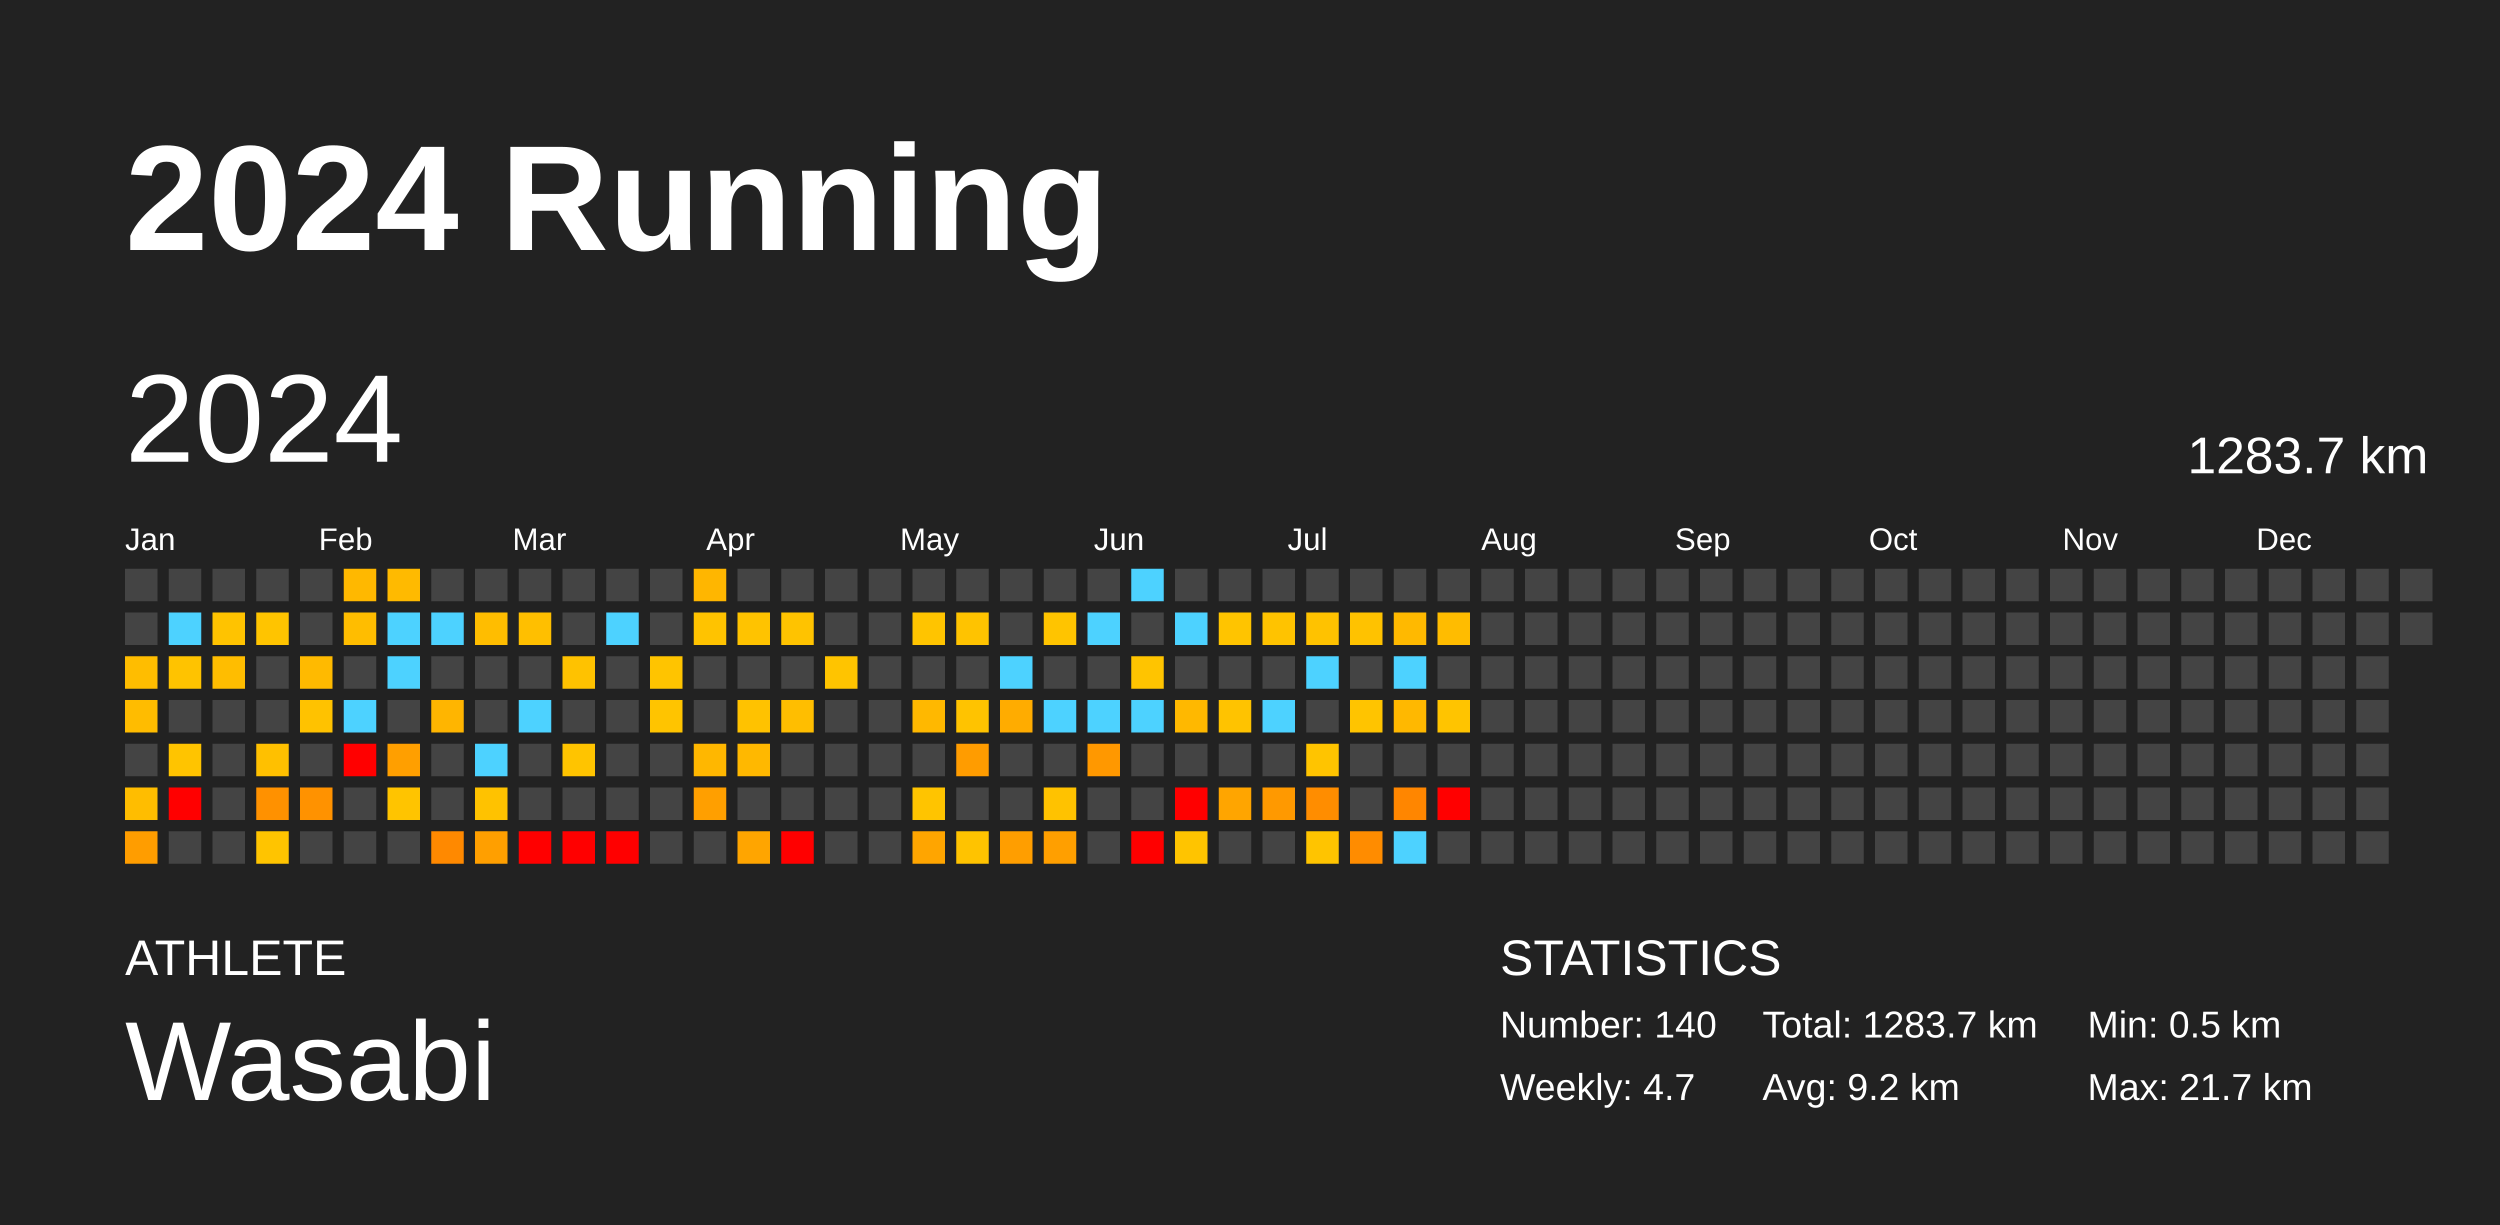
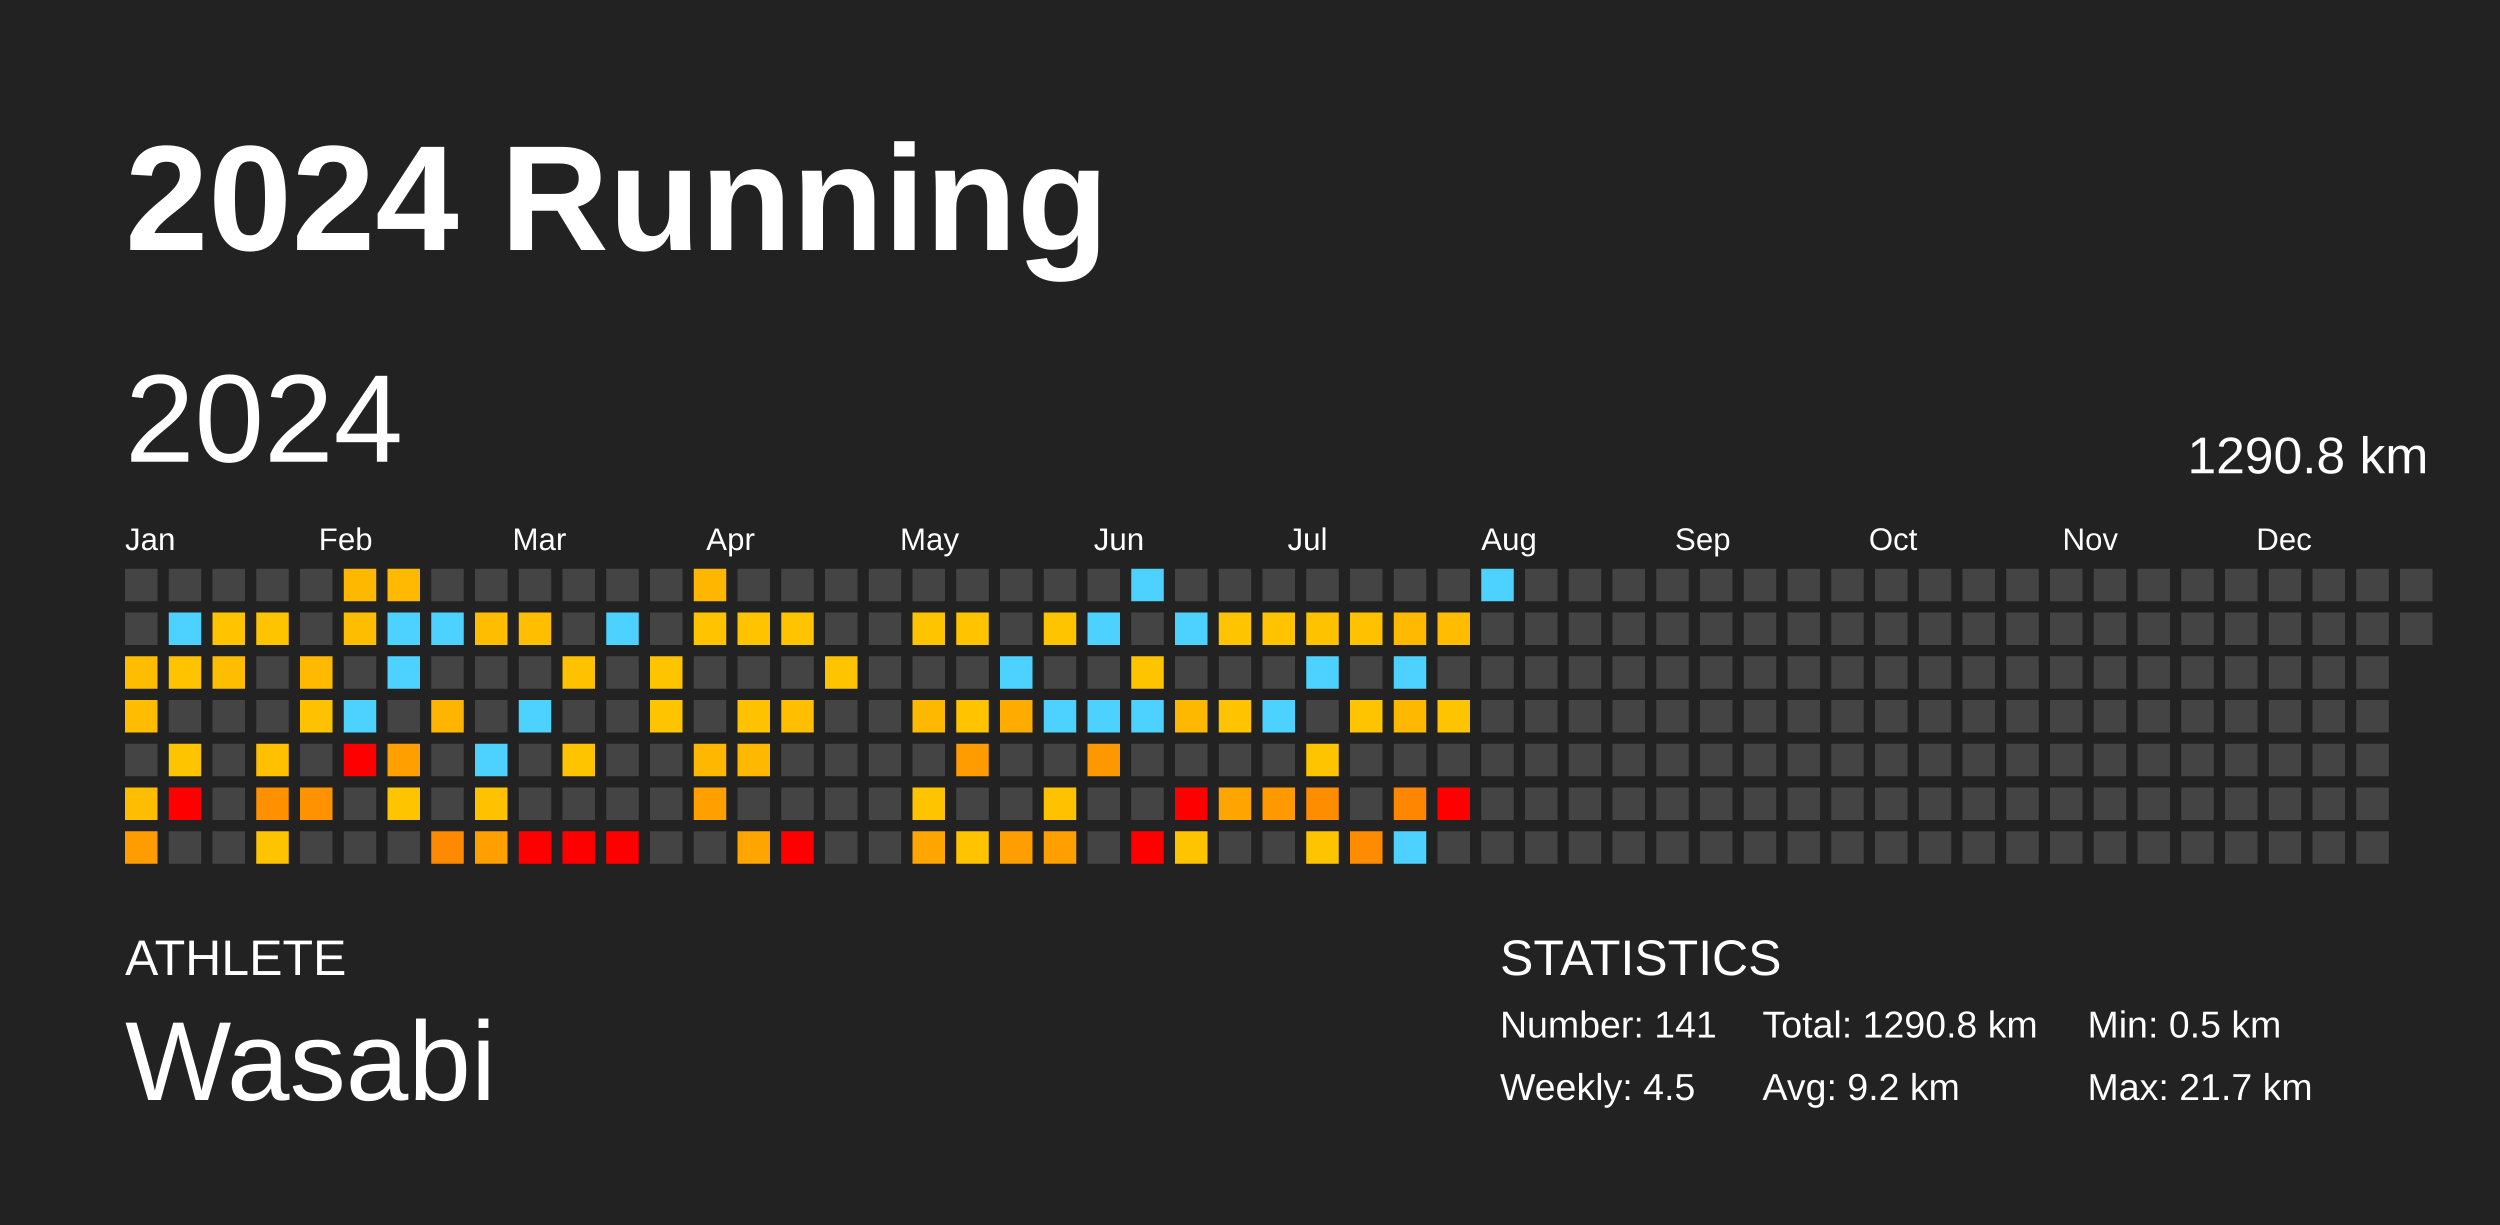
<svg xmlns="http://www.w3.org/2000/svg" baseProfile="full" height="98mm" version="1.1" viewBox="0,0,200,98" width="200mm">
  <defs />
  <rect fill="#222222" height="98" width="200" x="0" y="0" />
  <text fill="#FFFFFF" style="font-size:12px; font-family:Arial; font-weight:bold;" x="10" y="20">2024 Running</text>
  <text fill="#FFFFFF" style="font-size:4px; font-family:Arial" x="10" y="78">ATHLETE</text>
  <text fill="#FFFFFF" style="font-size:9px; font-family:Arial" x="10" y="88">Wasabi</text>
  <text fill="#FFFFFF" style="font-size:4px; font-family:Arial" x="120" y="78">STATISTICS</text>
-   <text fill="#FFFFFF" style="font-size:3px; font-family:Arial" x="120" y="83">Number: 140</text>
-   <text fill="#FFFFFF" style="font-size:3px; font-family:Arial" x="120" y="88">Weekly: 4.7</text>
-   <text fill="#FFFFFF" style="font-size:3px; font-family:Arial" x="141" y="83">Total: 1283.7 km</text>
+   <text fill="#FFFFFF" style="font-size:3px; font-family:Arial" x="120" y="83">Number: 141</text>
+   <text fill="#FFFFFF" style="font-size:3px; font-family:Arial" x="120" y="88">Weekly: 4.5</text>
+   <text fill="#FFFFFF" style="font-size:3px; font-family:Arial" x="141" y="83">Total: 1290.8 km</text>
  <text fill="#FFFFFF" style="font-size:3px; font-family:Arial" x="141" y="88">Avg: 9.2 km</text>
  <text fill="#FFFFFF" style="font-size:3px; font-family:Arial" x="167" y="83">Min: 0.5 km</text>
  <text fill="#FFFFFF" style="font-size:3px; font-family:Arial" x="167" y="88">Max: 21.7 km</text>
  <text dominant-baseline="hanging" fill="#FFFFFF" style="font-size:10.0px; font-family:Arial;" x="10" y="30">2024</text>
-   <text dominant-baseline="hanging" fill="#FFFFFF" style="font-size:4.125px; font-family:Arial;" x="175" y="35">1283.7 km</text>
+   <text dominant-baseline="hanging" fill="#FFFFFF" style="font-size:4.125px; font-family:Arial;" x="175" y="35">1290.8 km</text>
  <text fill="#FFFFFF" style="font-size:2.5px; font-family:Arial" x="10.0" y="44">Jan</text>
  <text fill="#FFFFFF" style="font-size:2.5px; font-family:Arial" x="25.5" y="44">Feb</text>
  <text fill="#FFFFFF" style="font-size:2.5px; font-family:Arial" x="41.0" y="44">Mar</text>
  <text fill="#FFFFFF" style="font-size:2.5px; font-family:Arial" x="56.5" y="44">Apr</text>
  <text fill="#FFFFFF" style="font-size:2.5px; font-family:Arial" x="72.0" y="44">May</text>
  <text fill="#FFFFFF" style="font-size:2.5px; font-family:Arial" x="87.5" y="44">Jun</text>
  <text fill="#FFFFFF" style="font-size:2.5px; font-family:Arial" x="103.0" y="44">Jul</text>
  <text fill="#FFFFFF" style="font-size:2.5px; font-family:Arial" x="118.5" y="44">Aug</text>
  <text fill="#FFFFFF" style="font-size:2.5px; font-family:Arial" x="134.0" y="44">Sep</text>
  <text fill="#FFFFFF" style="font-size:2.5px; font-family:Arial" x="149.5" y="44">Oct</text>
  <text fill="#FFFFFF" style="font-size:2.5px; font-family:Arial" x="165.0" y="44">Nov</text>
  <text fill="#FFFFFF" style="font-size:2.5px; font-family:Arial" x="180.5" y="44">Dec</text>
  <rect fill="#444444" height="2.6" width="2.6" x="10.0" y="45.5" />
  <rect fill="#444444" height="2.6" width="2.6" x="10.0" y="49.0" />
  <rect fill="#ffbd00" height="2.6" width="2.6" x="10.0" y="52.5" />
  <rect fill="#ffbc00" height="2.6" width="2.6" x="10.0" y="56.0" />
  <rect fill="#444444" height="2.6" width="2.6" x="10.0" y="59.5" />
  <rect fill="#ffbd00" height="2.6" width="2.6" x="10.0" y="63.0" />
  <rect fill="#ff9d00" height="2.6" width="2.6" x="10.0" y="66.5" />
  <rect fill="#444444" height="2.6" width="2.6" x="13.5" y="45.5" />
  <rect fill="#4dd2ff" height="2.6" width="2.6" x="13.5" y="49.0" />
  <rect fill="#ffc300" height="2.6" width="2.6" x="13.5" y="52.5" />
  <rect fill="#444444" height="2.6" width="2.6" x="13.5" y="56.0" />
  <rect fill="#ffc400" height="2.6" width="2.6" x="13.5" y="59.5" />
  <rect fill="red" height="2.6" width="2.6" x="13.5" y="63.0" />
  <rect fill="#444444" height="2.6" width="2.6" x="13.5" y="66.5" />
  <rect fill="#444444" height="2.6" width="2.6" x="17.0" y="45.5" />
  <rect fill="#ffc300" height="2.6" width="2.6" x="17.0" y="49.0" />
  <rect fill="#ffbd00" height="2.6" width="2.6" x="17.0" y="52.5" />
  <rect fill="#444444" height="2.6" width="2.6" x="17.0" y="56.0" />
  <rect fill="#444444" height="2.6" width="2.6" x="17.0" y="59.5" />
  <rect fill="#444444" height="2.6" width="2.6" x="17.0" y="63.0" />
  <rect fill="#444444" height="2.6" width="2.6" x="17.0" y="66.5" />
  <rect fill="#444444" height="2.6" width="2.6" x="20.5" y="45.5" />
  <rect fill="#ffc400" height="2.6" width="2.6" x="20.5" y="49.0" />
  <rect fill="#444444" height="2.6" width="2.6" x="20.5" y="52.5" />
  <rect fill="#444444" height="2.6" width="2.6" x="20.5" y="56.0" />
  <rect fill="#ffc000" height="2.6" width="2.6" x="20.5" y="59.5" />
  <rect fill="#ff9100" height="2.6" width="2.6" x="20.5" y="63.0" />
  <rect fill="#ffc400" height="2.6" width="2.6" x="20.5" y="66.5" />
  <rect fill="#444444" height="2.6" width="2.6" x="24.0" y="45.5" />
  <rect fill="#444444" height="2.6" width="2.6" x="24.0" y="49.0" />
  <rect fill="#ffba00" height="2.6" width="2.6" x="24.0" y="52.5" />
  <rect fill="#ffc200" height="2.6" width="2.6" x="24.0" y="56.0" />
  <rect fill="#444444" height="2.6" width="2.6" x="24.0" y="59.5" />
  <rect fill="#ff9200" height="2.6" width="2.6" x="24.0" y="63.0" />
  <rect fill="#444444" height="2.6" width="2.6" x="24.0" y="66.5" />
  <rect fill="#ffb800" height="2.6" width="2.6" x="27.5" y="45.5" />
  <rect fill="#ffbd00" height="2.6" width="2.6" x="27.5" y="49.0" />
  <rect fill="#444444" height="2.6" width="2.6" x="27.5" y="52.5" />
  <rect fill="#4dd2ff" height="2.6" width="2.6" x="27.5" y="56.0" />
  <rect fill="red" height="2.6" width="2.6" x="27.5" y="59.5" />
  <rect fill="#444444" height="2.6" width="2.6" x="27.5" y="63.0" />
  <rect fill="#444444" height="2.6" width="2.6" x="27.5" y="66.5" />
  <rect fill="#ffba00" height="2.6" width="2.6" x="31.0" y="45.5" />
  <rect fill="#4dd2ff" height="2.6" width="2.6" x="31.0" y="49.0" />
  <rect fill="#4dd2ff" height="2.6" width="2.6" x="31.0" y="52.5" />
  <rect fill="#444444" height="2.6" width="2.6" x="31.0" y="56.0" />
  <rect fill="#ff9f00" height="2.6" width="2.6" x="31.0" y="59.5" />
  <rect fill="#ffc400" height="2.6" width="2.6" x="31.0" y="63.0" />
  <rect fill="#444444" height="2.6" width="2.6" x="31.0" y="66.5" />
  <rect fill="#444444" height="2.6" width="2.6" x="34.5" y="45.5" />
  <rect fill="#4dd2ff" height="2.6" width="2.6" x="34.5" y="49.0" />
  <rect fill="#444444" height="2.6" width="2.6" x="34.5" y="52.5" />
  <rect fill="#ffb500" height="2.6" width="2.6" x="34.5" y="56.0" />
  <rect fill="#444444" height="2.6" width="2.6" x="34.5" y="59.5" />
  <rect fill="#444444" height="2.6" width="2.6" x="34.5" y="63.0" />
  <rect fill="#ff8900" height="2.6" width="2.6" x="34.5" y="66.5" />
  <rect fill="#444444" height="2.6" width="2.6" x="38.0" y="45.5" />
  <rect fill="#ffbd00" height="2.6" width="2.6" x="38.0" y="49.0" />
  <rect fill="#444444" height="2.6" width="2.6" x="38.0" y="52.5" />
  <rect fill="#444444" height="2.6" width="2.6" x="38.0" y="56.0" />
  <rect fill="#4dd2ff" height="2.6" width="2.6" x="38.0" y="59.5" />
  <rect fill="#ffc200" height="2.6" width="2.6" x="38.0" y="63.0" />
  <rect fill="#ff9f00" height="2.6" width="2.6" x="38.0" y="66.5" />
  <rect fill="#444444" height="2.6" width="2.6" x="41.5" y="45.5" />
  <rect fill="#ffbf00" height="2.6" width="2.6" x="41.5" y="49.0" />
  <rect fill="#444444" height="2.6" width="2.6" x="41.5" y="52.5" />
  <rect fill="#4dd2ff" height="2.6" width="2.6" x="41.5" y="56.0" />
  <rect fill="#444444" height="2.6" width="2.6" x="41.5" y="59.5" />
  <rect fill="#444444" height="2.6" width="2.6" x="41.5" y="63.0" />
  <rect fill="red" height="2.6" width="2.6" x="41.5" y="66.5" />
  <rect fill="#444444" height="2.6" width="2.6" x="45.0" y="45.5" />
  <rect fill="#444444" height="2.6" width="2.6" x="45.0" y="49.0" />
  <rect fill="#ffc200" height="2.6" width="2.6" x="45.0" y="52.5" />
  <rect fill="#444444" height="2.6" width="2.6" x="45.0" y="56.0" />
  <rect fill="#ffc400" height="2.6" width="2.6" x="45.0" y="59.5" />
  <rect fill="#444444" height="2.6" width="2.6" x="45.0" y="63.0" />
  <rect fill="red" height="2.6" width="2.6" x="45.0" y="66.5" />
  <rect fill="#444444" height="2.6" width="2.6" x="48.5" y="45.5" />
  <rect fill="#4dd2ff" height="2.6" width="2.6" x="48.5" y="49.0" />
  <rect fill="#444444" height="2.6" width="2.6" x="48.5" y="52.5" />
  <rect fill="#444444" height="2.6" width="2.6" x="48.5" y="56.0" />
  <rect fill="#444444" height="2.6" width="2.6" x="48.5" y="59.5" />
  <rect fill="#444444" height="2.6" width="2.6" x="48.5" y="63.0" />
  <rect fill="red" height="2.6" width="2.6" x="48.5" y="66.5" />
  <rect fill="#444444" height="2.6" width="2.6" x="52.0" y="45.5" />
  <rect fill="#444444" height="2.6" width="2.6" x="52.0" y="49.0" />
  <rect fill="#ffc400" height="2.6" width="2.6" x="52.0" y="52.5" />
  <rect fill="#ffc400" height="2.6" width="2.6" x="52.0" y="56.0" />
  <rect fill="#444444" height="2.6" width="2.6" x="52.0" y="59.5" />
  <rect fill="#444444" height="2.6" width="2.6" x="52.0" y="63.0" />
  <rect fill="#444444" height="2.6" width="2.6" x="52.0" y="66.5" />
  <rect fill="#ffb600" height="2.6" width="2.6" x="55.5" y="45.5" />
  <rect fill="#ffc300" height="2.6" width="2.6" x="55.5" y="49.0" />
  <rect fill="#444444" height="2.6" width="2.6" x="55.5" y="52.5" />
  <rect fill="#444444" height="2.6" width="2.6" x="55.5" y="56.0" />
  <rect fill="#ffb700" height="2.6" width="2.6" x="55.5" y="59.5" />
  <rect fill="#ff9f00" height="2.6" width="2.6" x="55.5" y="63.0" />
  <rect fill="#444444" height="2.6" width="2.6" x="55.5" y="66.5" />
  <rect fill="#444444" height="2.6" width="2.6" x="59.0" y="45.5" />
  <rect fill="#ffc300" height="2.6" width="2.6" x="59.0" y="49.0" />
  <rect fill="#444444" height="2.6" width="2.6" x="59.0" y="52.5" />
  <rect fill="#ffc200" height="2.6" width="2.6" x="59.0" y="56.0" />
  <rect fill="#ffb800" height="2.6" width="2.6" x="59.0" y="59.5" />
  <rect fill="#444444" height="2.6" width="2.6" x="59.0" y="63.0" />
  <rect fill="#ffa500" height="2.6" width="2.6" x="59.0" y="66.5" />
  <rect fill="#444444" height="2.6" width="2.6" x="62.5" y="45.5" />
  <rect fill="#ffc300" height="2.6" width="2.6" x="62.5" y="49.0" />
  <rect fill="#444444" height="2.6" width="2.6" x="62.5" y="52.5" />
  <rect fill="#ffbe00" height="2.6" width="2.6" x="62.5" y="56.0" />
  <rect fill="#444444" height="2.6" width="2.6" x="62.5" y="59.5" />
  <rect fill="#444444" height="2.6" width="2.6" x="62.5" y="63.0" />
  <rect fill="red" height="2.6" width="2.6" x="62.5" y="66.5" />
  <rect fill="#444444" height="2.6" width="2.6" x="66.0" y="45.5" />
  <rect fill="#444444" height="2.6" width="2.6" x="66.0" y="49.0" />
  <rect fill="#ffc400" height="2.6" width="2.6" x="66.0" y="52.5" />
  <rect fill="#444444" height="2.6" width="2.6" x="66.0" y="56.0" />
  <rect fill="#444444" height="2.6" width="2.6" x="66.0" y="59.5" />
  <rect fill="#444444" height="2.6" width="2.6" x="66.0" y="63.0" />
  <rect fill="#444444" height="2.6" width="2.6" x="66.0" y="66.5" />
  <rect fill="#444444" height="2.6" width="2.6" x="69.5" y="45.5" />
  <rect fill="#444444" height="2.6" width="2.6" x="69.5" y="49.0" />
  <rect fill="#444444" height="2.6" width="2.6" x="69.5" y="52.5" />
  <rect fill="#444444" height="2.6" width="2.6" x="69.5" y="56.0" />
  <rect fill="#444444" height="2.6" width="2.6" x="69.5" y="59.5" />
  <rect fill="#444444" height="2.6" width="2.6" x="69.5" y="63.0" />
  <rect fill="#444444" height="2.6" width="2.6" x="69.5" y="66.5" />
  <rect fill="#444444" height="2.6" width="2.6" x="73.0" y="45.5" />
  <rect fill="#ffc400" height="2.6" width="2.6" x="73.0" y="49.0" />
  <rect fill="#444444" height="2.6" width="2.6" x="73.0" y="52.5" />
  <rect fill="#ffb800" height="2.6" width="2.6" x="73.0" y="56.0" />
  <rect fill="#444444" height="2.6" width="2.6" x="73.0" y="59.5" />
  <rect fill="#ffc400" height="2.6" width="2.6" x="73.0" y="63.0" />
  <rect fill="#ffa500" height="2.6" width="2.6" x="73.0" y="66.5" />
  <rect fill="#444444" height="2.6" width="2.6" x="76.5" y="45.5" />
  <rect fill="#ffc300" height="2.6" width="2.6" x="76.5" y="49.0" />
  <rect fill="#444444" height="2.6" width="2.6" x="76.5" y="52.5" />
  <rect fill="#ffc300" height="2.6" width="2.6" x="76.5" y="56.0" />
  <rect fill="#ff9c00" height="2.6" width="2.6" x="76.5" y="59.5" />
  <rect fill="#444444" height="2.6" width="2.6" x="76.5" y="63.0" />
  <rect fill="#ffc300" height="2.6" width="2.6" x="76.5" y="66.5" />
  <rect fill="#444444" height="2.6" width="2.6" x="80.0" y="45.5" />
  <rect fill="#444444" height="2.6" width="2.6" x="80.0" y="49.0" />
  <rect fill="#4dd2ff" height="2.6" width="2.6" x="80.0" y="52.5" />
  <rect fill="#ffac00" height="2.6" width="2.6" x="80.0" y="56.0" />
  <rect fill="#444444" height="2.6" width="2.6" x="80.0" y="59.5" />
  <rect fill="#444444" height="2.6" width="2.6" x="80.0" y="63.0" />
  <rect fill="#ff9e00" height="2.6" width="2.6" x="80.0" y="66.5" />
  <rect fill="#444444" height="2.6" width="2.6" x="83.5" y="45.5" />
  <rect fill="#ffc400" height="2.6" width="2.6" x="83.5" y="49.0" />
  <rect fill="#444444" height="2.6" width="2.6" x="83.5" y="52.5" />
  <rect fill="#4dd2ff" height="2.6" width="2.6" x="83.5" y="56.0" />
  <rect fill="#444444" height="2.6" width="2.6" x="83.5" y="59.5" />
  <rect fill="#ffc200" height="2.6" width="2.6" x="83.5" y="63.0" />
  <rect fill="#ff9f00" height="2.6" width="2.6" x="83.5" y="66.5" />
  <rect fill="#444444" height="2.6" width="2.6" x="87.0" y="45.5" />
  <rect fill="#4dd2ff" height="2.6" width="2.6" x="87.0" y="49.0" />
  <rect fill="#444444" height="2.6" width="2.6" x="87.0" y="52.5" />
  <rect fill="#4dd2ff" height="2.6" width="2.6" x="87.0" y="56.0" />
  <rect fill="#ff9800" height="2.6" width="2.6" x="87.0" y="59.5" />
  <rect fill="#444444" height="2.6" width="2.6" x="87.0" y="63.0" />
  <rect fill="#444444" height="2.6" width="2.6" x="87.0" y="66.5" />
  <rect fill="#4dd2ff" height="2.6" width="2.6" x="90.5" y="45.5" />
  <rect fill="#444444" height="2.6" width="2.6" x="90.5" y="49.0" />
  <rect fill="#ffc400" height="2.6" width="2.6" x="90.5" y="52.5" />
  <rect fill="#4dd2ff" height="2.6" width="2.6" x="90.5" y="56.0" />
  <rect fill="#444444" height="2.6" width="2.6" x="90.5" y="59.5" />
  <rect fill="#444444" height="2.6" width="2.6" x="90.5" y="63.0" />
  <rect fill="red" height="2.6" width="2.6" x="90.5" y="66.5" />
  <rect fill="#444444" height="2.6" width="2.6" x="94.0" y="45.5" />
  <rect fill="#4dd2ff" height="2.6" width="2.6" x="94.0" y="49.0" />
  <rect fill="#444444" height="2.6" width="2.6" x="94.0" y="52.5" />
  <rect fill="#ffb800" height="2.6" width="2.6" x="94.0" y="56.0" />
  <rect fill="#444444" height="2.6" width="2.6" x="94.0" y="59.5" />
  <rect fill="red" height="2.6" width="2.6" x="94.0" y="63.0" />
  <rect fill="#ffc400" height="2.6" width="2.6" x="94.0" y="66.5" />
  <rect fill="#444444" height="2.6" width="2.6" x="97.5" y="45.5" />
  <rect fill="#ffc400" height="2.6" width="2.6" x="97.5" y="49.0" />
  <rect fill="#444444" height="2.6" width="2.6" x="97.5" y="52.5" />
  <rect fill="#ffc300" height="2.6" width="2.6" x="97.5" y="56.0" />
  <rect fill="#444444" height="2.6" width="2.6" x="97.5" y="59.5" />
  <rect fill="#ffa500" height="2.6" width="2.6" x="97.5" y="63.0" />
  <rect fill="#444444" height="2.6" width="2.6" x="97.5" y="66.5" />
  <rect fill="#444444" height="2.6" width="2.6" x="101.0" y="45.5" />
  <rect fill="#ffc300" height="2.6" width="2.6" x="101.0" y="49.0" />
  <rect fill="#444444" height="2.6" width="2.6" x="101.0" y="52.5" />
  <rect fill="#4dd2ff" height="2.6" width="2.6" x="101.0" y="56.0" />
  <rect fill="#444444" height="2.6" width="2.6" x="101.0" y="59.5" />
  <rect fill="#ff9900" height="2.6" width="2.6" x="101.0" y="63.0" />
  <rect fill="#444444" height="2.6" width="2.6" x="101.0" y="66.5" />
  <rect fill="#444444" height="2.6" width="2.6" x="104.5" y="45.5" />
  <rect fill="#ffc200" height="2.6" width="2.6" x="104.5" y="49.0" />
  <rect fill="#4dd2ff" height="2.6" width="2.6" x="104.5" y="52.5" />
  <rect fill="#444444" height="2.6" width="2.6" x="104.5" y="56.0" />
  <rect fill="#ffc400" height="2.6" width="2.6" x="104.5" y="59.5" />
  <rect fill="#ff8d00" height="2.6" width="2.6" x="104.5" y="63.0" />
  <rect fill="#ffc400" height="2.6" width="2.6" x="104.5" y="66.5" />
  <rect fill="#444444" height="2.6" width="2.6" x="108.0" y="45.5" />
  <rect fill="#ffc200" height="2.6" width="2.6" x="108.0" y="49.0" />
  <rect fill="#444444" height="2.6" width="2.6" x="108.0" y="52.5" />
  <rect fill="#ffc400" height="2.6" width="2.6" x="108.0" y="56.0" />
  <rect fill="#444444" height="2.6" width="2.6" x="108.0" y="59.5" />
  <rect fill="#444444" height="2.6" width="2.6" x="108.0" y="63.0" />
  <rect fill="#ff8c00" height="2.6" width="2.6" x="108.0" y="66.5" />
  <rect fill="#444444" height="2.6" width="2.6" x="111.5" y="45.5" />
  <rect fill="#ffb900" height="2.6" width="2.6" x="111.5" y="49.0" />
  <rect fill="#4dd2ff" height="2.6" width="2.6" x="111.5" y="52.5" />
  <rect fill="#ffb800" height="2.6" width="2.6" x="111.5" y="56.0" />
  <rect fill="#444444" height="2.6" width="2.6" x="111.5" y="59.5" />
  <rect fill="#ff8600" height="2.6" width="2.6" x="111.5" y="63.0" />
  <rect fill="#4dd2ff" height="2.6" width="2.6" x="111.5" y="66.5" />
  <rect fill="#444444" height="2.6" width="2.6" x="115.0" y="45.5" />
  <rect fill="#ffbc00" height="2.6" width="2.6" x="115.0" y="49.0" />
  <rect fill="#444444" height="2.6" width="2.6" x="115.0" y="52.5" />
  <rect fill="#ffc400" height="2.6" width="2.6" x="115.0" y="56.0" />
  <rect fill="#444444" height="2.6" width="2.6" x="115.0" y="59.5" />
  <rect fill="red" height="2.6" width="2.6" x="115.0" y="63.0" />
  <rect fill="#444444" height="2.6" width="2.6" x="115.0" y="66.5" />
-   <rect fill="#444444" height="2.6" width="2.6" x="118.5" y="45.5" />
+   <rect fill="#4dd2ff" height="2.6" width="2.6" x="118.5" y="45.5" />
  <rect fill="#444444" height="2.6" width="2.6" x="118.5" y="49.0" />
  <rect fill="#444444" height="2.6" width="2.6" x="118.5" y="52.5" />
  <rect fill="#444444" height="2.6" width="2.6" x="118.5" y="56.0" />
  <rect fill="#444444" height="2.6" width="2.6" x="118.5" y="59.5" />
  <rect fill="#444444" height="2.6" width="2.6" x="118.5" y="63.0" />
  <rect fill="#444444" height="2.6" width="2.6" x="118.5" y="66.5" />
  <rect fill="#444444" height="2.6" width="2.6" x="122.0" y="45.5" />
  <rect fill="#444444" height="2.6" width="2.6" x="122.0" y="49.0" />
  <rect fill="#444444" height="2.6" width="2.6" x="122.0" y="52.5" />
  <rect fill="#444444" height="2.6" width="2.6" x="122.0" y="56.0" />
  <rect fill="#444444" height="2.6" width="2.6" x="122.0" y="59.5" />
  <rect fill="#444444" height="2.6" width="2.6" x="122.0" y="63.0" />
  <rect fill="#444444" height="2.6" width="2.6" x="122.0" y="66.5" />
  <rect fill="#444444" height="2.6" width="2.6" x="125.5" y="45.5" />
  <rect fill="#444444" height="2.6" width="2.6" x="125.5" y="49.0" />
  <rect fill="#444444" height="2.6" width="2.6" x="125.5" y="52.5" />
  <rect fill="#444444" height="2.6" width="2.6" x="125.5" y="56.0" />
  <rect fill="#444444" height="2.6" width="2.6" x="125.5" y="59.5" />
  <rect fill="#444444" height="2.6" width="2.6" x="125.5" y="63.0" />
  <rect fill="#444444" height="2.6" width="2.6" x="125.5" y="66.5" />
  <rect fill="#444444" height="2.6" width="2.6" x="129.0" y="45.5" />
  <rect fill="#444444" height="2.6" width="2.6" x="129.0" y="49.0" />
  <rect fill="#444444" height="2.6" width="2.6" x="129.0" y="52.5" />
  <rect fill="#444444" height="2.6" width="2.6" x="129.0" y="56.0" />
  <rect fill="#444444" height="2.6" width="2.6" x="129.0" y="59.5" />
  <rect fill="#444444" height="2.6" width="2.6" x="129.0" y="63.0" />
  <rect fill="#444444" height="2.6" width="2.6" x="129.0" y="66.5" />
  <rect fill="#444444" height="2.6" width="2.6" x="132.5" y="45.5" />
  <rect fill="#444444" height="2.6" width="2.6" x="132.5" y="49.0" />
  <rect fill="#444444" height="2.6" width="2.6" x="132.5" y="52.5" />
  <rect fill="#444444" height="2.6" width="2.6" x="132.5" y="56.0" />
  <rect fill="#444444" height="2.6" width="2.6" x="132.5" y="59.5" />
  <rect fill="#444444" height="2.6" width="2.6" x="132.5" y="63.0" />
  <rect fill="#444444" height="2.6" width="2.6" x="132.5" y="66.5" />
  <rect fill="#444444" height="2.6" width="2.6" x="136.0" y="45.5" />
  <rect fill="#444444" height="2.6" width="2.6" x="136.0" y="49.0" />
  <rect fill="#444444" height="2.6" width="2.6" x="136.0" y="52.5" />
  <rect fill="#444444" height="2.6" width="2.6" x="136.0" y="56.0" />
  <rect fill="#444444" height="2.6" width="2.6" x="136.0" y="59.5" />
  <rect fill="#444444" height="2.6" width="2.6" x="136.0" y="63.0" />
  <rect fill="#444444" height="2.6" width="2.6" x="136.0" y="66.5" />
  <rect fill="#444444" height="2.6" width="2.6" x="139.5" y="45.5" />
  <rect fill="#444444" height="2.6" width="2.6" x="139.5" y="49.0" />
  <rect fill="#444444" height="2.6" width="2.6" x="139.5" y="52.5" />
  <rect fill="#444444" height="2.6" width="2.6" x="139.5" y="56.0" />
  <rect fill="#444444" height="2.6" width="2.6" x="139.5" y="59.5" />
  <rect fill="#444444" height="2.6" width="2.6" x="139.5" y="63.0" />
  <rect fill="#444444" height="2.6" width="2.6" x="139.5" y="66.5" />
  <rect fill="#444444" height="2.6" width="2.6" x="143.0" y="45.5" />
  <rect fill="#444444" height="2.6" width="2.6" x="143.0" y="49.0" />
  <rect fill="#444444" height="2.6" width="2.6" x="143.0" y="52.5" />
  <rect fill="#444444" height="2.6" width="2.6" x="143.0" y="56.0" />
  <rect fill="#444444" height="2.6" width="2.6" x="143.0" y="59.5" />
  <rect fill="#444444" height="2.6" width="2.6" x="143.0" y="63.0" />
  <rect fill="#444444" height="2.6" width="2.6" x="143.0" y="66.5" />
  <rect fill="#444444" height="2.6" width="2.6" x="146.5" y="45.5" />
  <rect fill="#444444" height="2.6" width="2.6" x="146.5" y="49.0" />
  <rect fill="#444444" height="2.6" width="2.6" x="146.5" y="52.5" />
  <rect fill="#444444" height="2.6" width="2.6" x="146.5" y="56.0" />
  <rect fill="#444444" height="2.6" width="2.6" x="146.5" y="59.5" />
  <rect fill="#444444" height="2.6" width="2.6" x="146.5" y="63.0" />
  <rect fill="#444444" height="2.6" width="2.6" x="146.5" y="66.5" />
  <rect fill="#444444" height="2.6" width="2.6" x="150.0" y="45.5" />
  <rect fill="#444444" height="2.6" width="2.6" x="150.0" y="49.0" />
  <rect fill="#444444" height="2.6" width="2.6" x="150.0" y="52.5" />
  <rect fill="#444444" height="2.6" width="2.6" x="150.0" y="56.0" />
  <rect fill="#444444" height="2.6" width="2.6" x="150.0" y="59.5" />
  <rect fill="#444444" height="2.6" width="2.6" x="150.0" y="63.0" />
  <rect fill="#444444" height="2.6" width="2.6" x="150.0" y="66.5" />
  <rect fill="#444444" height="2.6" width="2.6" x="153.5" y="45.5" />
  <rect fill="#444444" height="2.6" width="2.6" x="153.5" y="49.0" />
  <rect fill="#444444" height="2.6" width="2.6" x="153.5" y="52.5" />
  <rect fill="#444444" height="2.6" width="2.6" x="153.5" y="56.0" />
  <rect fill="#444444" height="2.6" width="2.6" x="153.5" y="59.5" />
  <rect fill="#444444" height="2.6" width="2.6" x="153.5" y="63.0" />
  <rect fill="#444444" height="2.6" width="2.6" x="153.5" y="66.5" />
  <rect fill="#444444" height="2.6" width="2.6" x="157.0" y="45.5" />
  <rect fill="#444444" height="2.6" width="2.6" x="157.0" y="49.0" />
  <rect fill="#444444" height="2.6" width="2.6" x="157.0" y="52.5" />
  <rect fill="#444444" height="2.6" width="2.6" x="157.0" y="56.0" />
  <rect fill="#444444" height="2.6" width="2.6" x="157.0" y="59.5" />
  <rect fill="#444444" height="2.6" width="2.6" x="157.0" y="63.0" />
  <rect fill="#444444" height="2.6" width="2.6" x="157.0" y="66.5" />
  <rect fill="#444444" height="2.6" width="2.6" x="160.5" y="45.5" />
  <rect fill="#444444" height="2.6" width="2.6" x="160.5" y="49.0" />
  <rect fill="#444444" height="2.6" width="2.6" x="160.5" y="52.5" />
  <rect fill="#444444" height="2.6" width="2.6" x="160.5" y="56.0" />
  <rect fill="#444444" height="2.6" width="2.6" x="160.5" y="59.5" />
  <rect fill="#444444" height="2.6" width="2.6" x="160.5" y="63.0" />
  <rect fill="#444444" height="2.6" width="2.6" x="160.5" y="66.5" />
  <rect fill="#444444" height="2.6" width="2.6" x="164.0" y="45.5" />
  <rect fill="#444444" height="2.6" width="2.6" x="164.0" y="49.0" />
  <rect fill="#444444" height="2.6" width="2.6" x="164.0" y="52.5" />
  <rect fill="#444444" height="2.6" width="2.6" x="164.0" y="56.0" />
  <rect fill="#444444" height="2.6" width="2.6" x="164.0" y="59.5" />
  <rect fill="#444444" height="2.6" width="2.6" x="164.0" y="63.0" />
  <rect fill="#444444" height="2.6" width="2.6" x="164.0" y="66.5" />
  <rect fill="#444444" height="2.6" width="2.6" x="167.5" y="45.5" />
  <rect fill="#444444" height="2.6" width="2.6" x="167.5" y="49.0" />
  <rect fill="#444444" height="2.6" width="2.6" x="167.5" y="52.5" />
  <rect fill="#444444" height="2.6" width="2.6" x="167.5" y="56.0" />
  <rect fill="#444444" height="2.6" width="2.6" x="167.5" y="59.5" />
  <rect fill="#444444" height="2.6" width="2.6" x="167.5" y="63.0" />
  <rect fill="#444444" height="2.6" width="2.6" x="167.5" y="66.5" />
  <rect fill="#444444" height="2.6" width="2.6" x="171.0" y="45.5" />
  <rect fill="#444444" height="2.6" width="2.6" x="171.0" y="49.0" />
  <rect fill="#444444" height="2.6" width="2.6" x="171.0" y="52.5" />
  <rect fill="#444444" height="2.6" width="2.6" x="171.0" y="56.0" />
  <rect fill="#444444" height="2.6" width="2.6" x="171.0" y="59.5" />
  <rect fill="#444444" height="2.6" width="2.6" x="171.0" y="63.0" />
  <rect fill="#444444" height="2.6" width="2.6" x="171.0" y="66.5" />
  <rect fill="#444444" height="2.6" width="2.6" x="174.5" y="45.5" />
  <rect fill="#444444" height="2.6" width="2.6" x="174.5" y="49.0" />
  <rect fill="#444444" height="2.6" width="2.6" x="174.5" y="52.5" />
  <rect fill="#444444" height="2.6" width="2.6" x="174.5" y="56.0" />
  <rect fill="#444444" height="2.6" width="2.6" x="174.5" y="59.5" />
  <rect fill="#444444" height="2.6" width="2.6" x="174.5" y="63.0" />
  <rect fill="#444444" height="2.6" width="2.6" x="174.5" y="66.5" />
  <rect fill="#444444" height="2.6" width="2.6" x="178.0" y="45.5" />
  <rect fill="#444444" height="2.6" width="2.6" x="178.0" y="49.0" />
  <rect fill="#444444" height="2.6" width="2.6" x="178.0" y="52.5" />
  <rect fill="#444444" height="2.6" width="2.6" x="178.0" y="56.0" />
  <rect fill="#444444" height="2.6" width="2.6" x="178.0" y="59.5" />
  <rect fill="#444444" height="2.6" width="2.6" x="178.0" y="63.0" />
  <rect fill="#444444" height="2.6" width="2.6" x="178.0" y="66.5" />
  <rect fill="#444444" height="2.6" width="2.6" x="181.5" y="45.5" />
  <rect fill="#444444" height="2.6" width="2.6" x="181.5" y="49.0" />
  <rect fill="#444444" height="2.6" width="2.6" x="181.5" y="52.5" />
  <rect fill="#444444" height="2.6" width="2.6" x="181.5" y="56.0" />
  <rect fill="#444444" height="2.6" width="2.6" x="181.5" y="59.5" />
  <rect fill="#444444" height="2.6" width="2.6" x="181.5" y="63.0" />
  <rect fill="#444444" height="2.6" width="2.6" x="181.5" y="66.5" />
  <rect fill="#444444" height="2.6" width="2.6" x="185.0" y="45.5" />
  <rect fill="#444444" height="2.6" width="2.6" x="185.0" y="49.0" />
  <rect fill="#444444" height="2.6" width="2.6" x="185.0" y="52.5" />
  <rect fill="#444444" height="2.6" width="2.6" x="185.0" y="56.0" />
  <rect fill="#444444" height="2.6" width="2.6" x="185.0" y="59.5" />
  <rect fill="#444444" height="2.6" width="2.6" x="185.0" y="63.0" />
  <rect fill="#444444" height="2.6" width="2.6" x="185.0" y="66.5" />
  <rect fill="#444444" height="2.6" width="2.6" x="188.5" y="45.5" />
  <rect fill="#444444" height="2.6" width="2.6" x="188.5" y="49.0" />
  <rect fill="#444444" height="2.6" width="2.6" x="188.5" y="52.5" />
  <rect fill="#444444" height="2.6" width="2.6" x="188.5" y="56.0" />
  <rect fill="#444444" height="2.6" width="2.6" x="188.5" y="59.5" />
  <rect fill="#444444" height="2.6" width="2.6" x="188.5" y="63.0" />
  <rect fill="#444444" height="2.6" width="2.6" x="188.5" y="66.5" />
  <rect fill="#444444" height="2.6" width="2.6" x="192.0" y="45.5" />
  <rect fill="#444444" height="2.6" width="2.6" x="192.0" y="49.0" />
</svg>
